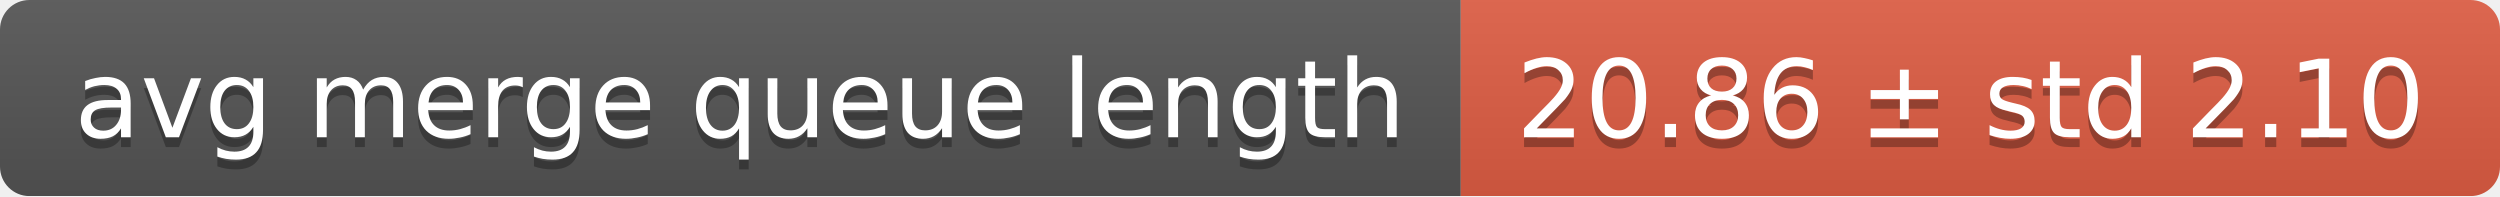
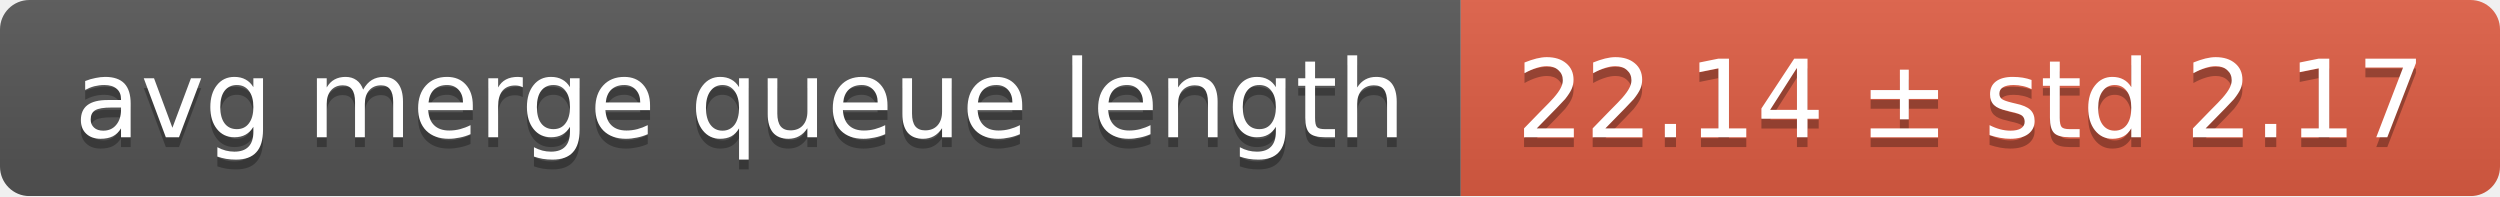
<svg xmlns="http://www.w3.org/2000/svg" width="255" height="20">
  <linearGradient id="smooth" x2="0" y2="100%">
    <stop offset="0" stop-color="#bbb" stop-opacity=".1" />
    <stop offset="1" stop-opacity=".1" />
  </linearGradient>
  <mask id="round">
    <rect width="255" height="20" rx="3" fill="#fff" />
  </mask>
  <g mask="url(#round)">
    <rect width="149" height="20" fill="#555" />
    <rect x="149" width="106" height="20" fill="#e05d44" />
    <rect width="255" height="20" fill="url(#smooth)" />
  </g>
  <g fill="#fff" text-anchor="middle" font-family="DejaVu Sans,Verdana,Geneva,sans-serif" font-size="11">
    <text x="75.5" y="15" fill="#010101" fill-opacity=".3">avg merge queue length</text>
    <text x="75.5" y="14">avg merge queue length</text>
-     <text x="201" y="15" fill="#010101" fill-opacity=".3">20.86 ± std 2.10</text>
-     <text x="201" y="14">20.86 ± std 2.10</text>
+     <text x="201" y="15" fill="#010101" fill-opacity=".3">22.14 ± std 2.17</text>
+     <text x="201" y="14">22.14 ± std 2.17</text>
  </g>
</svg>
